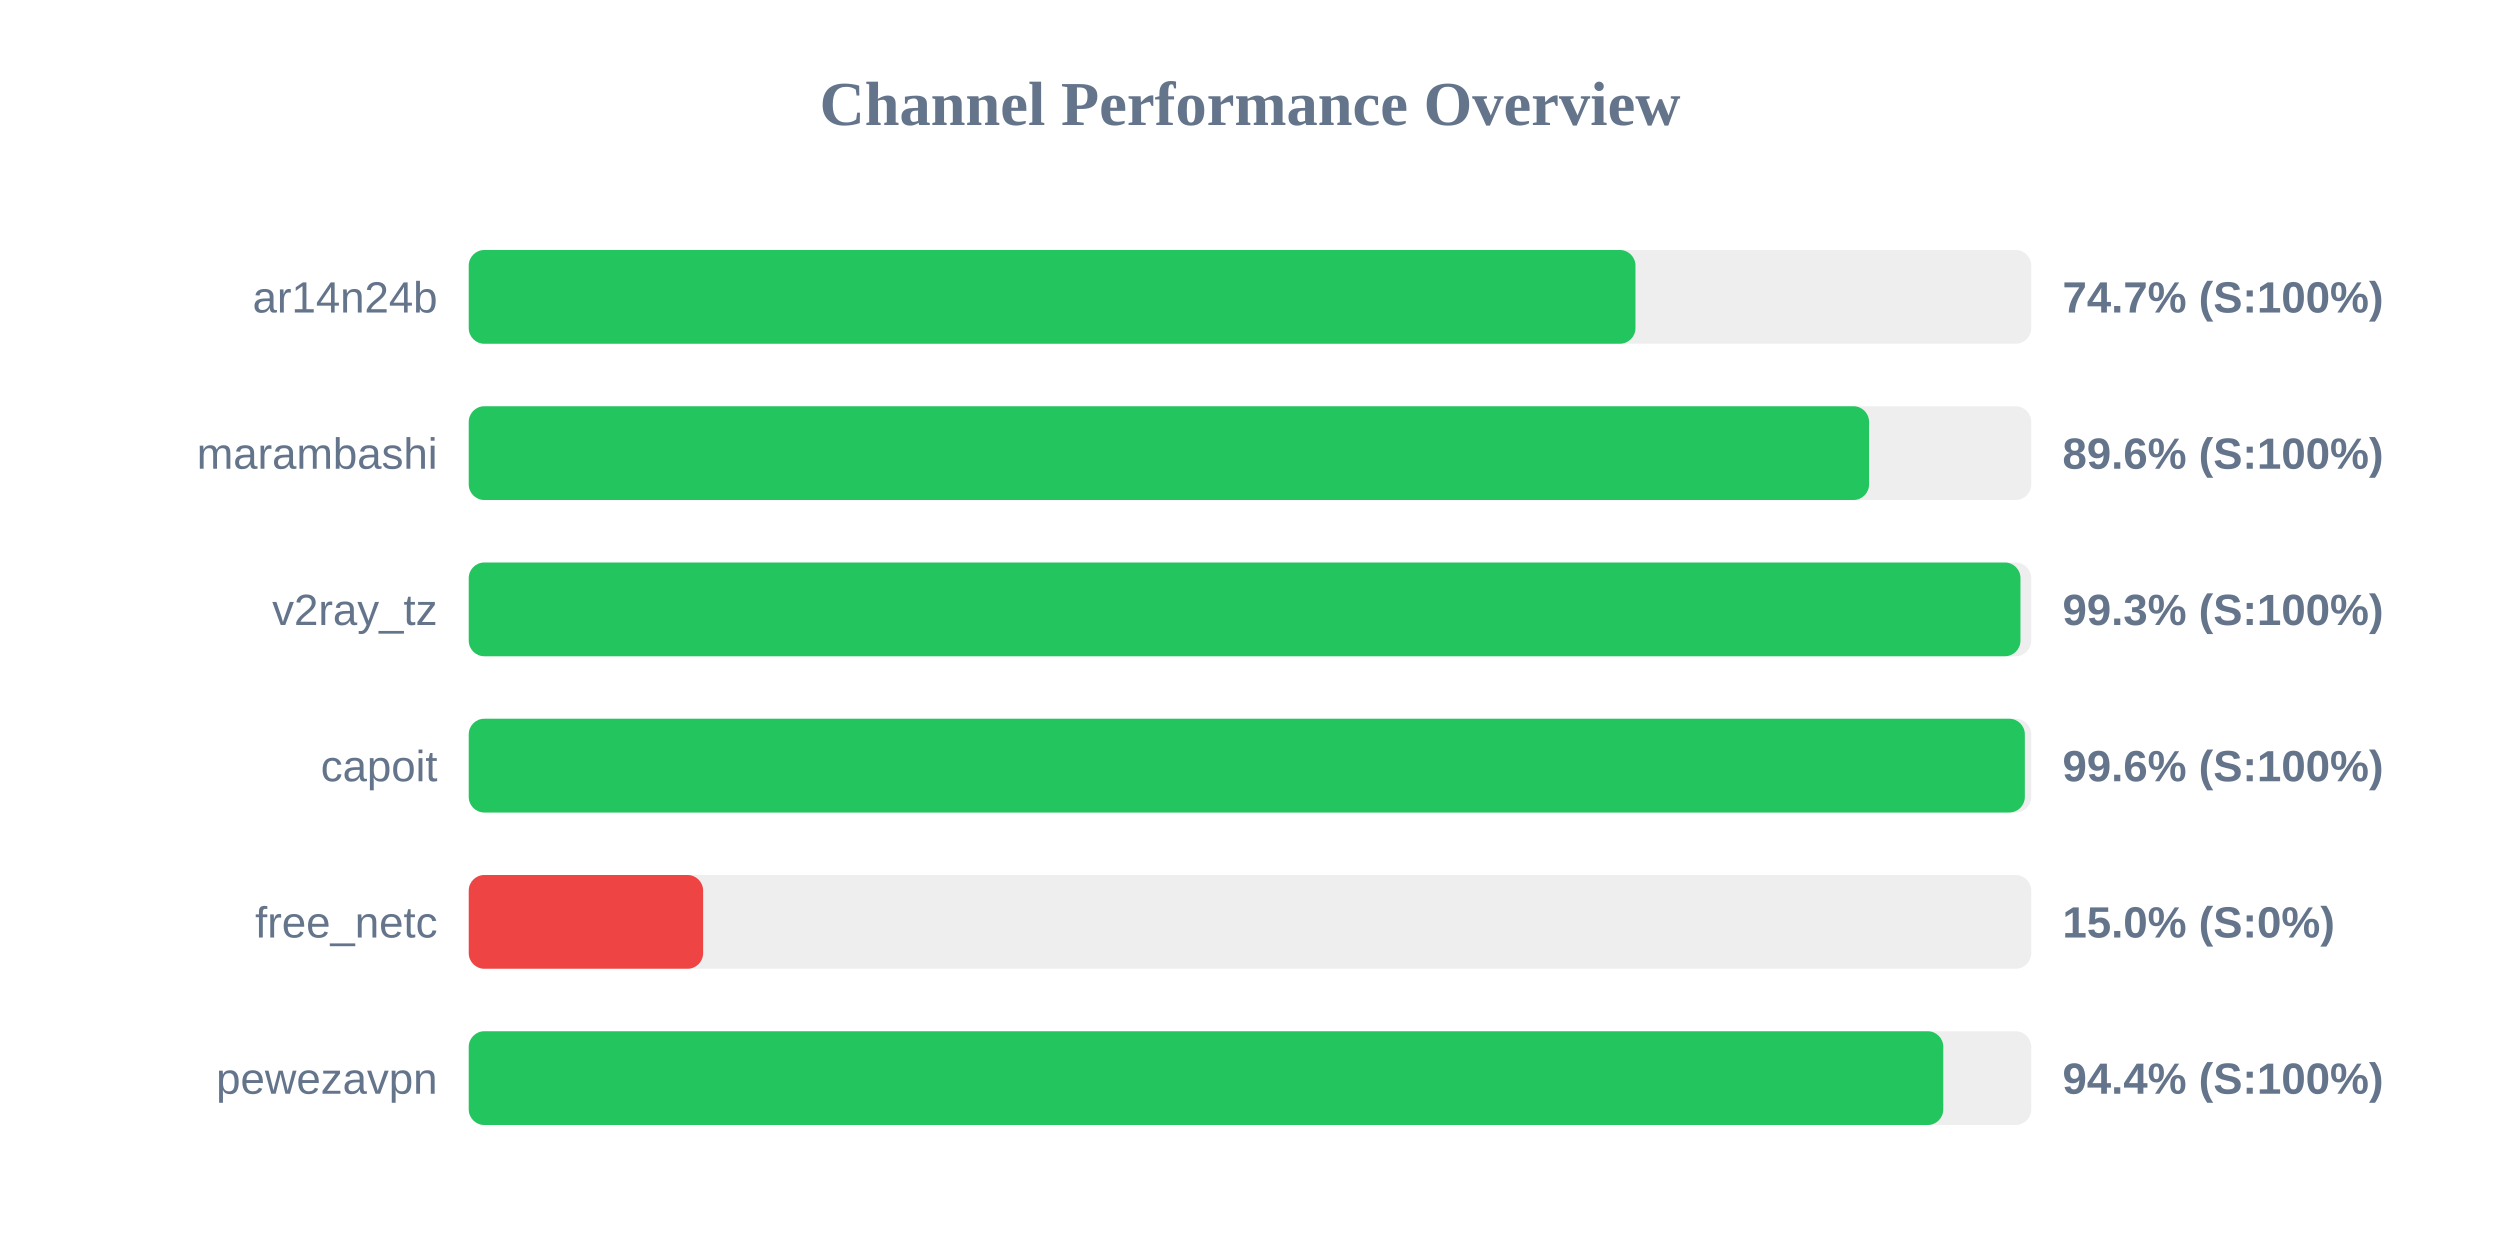
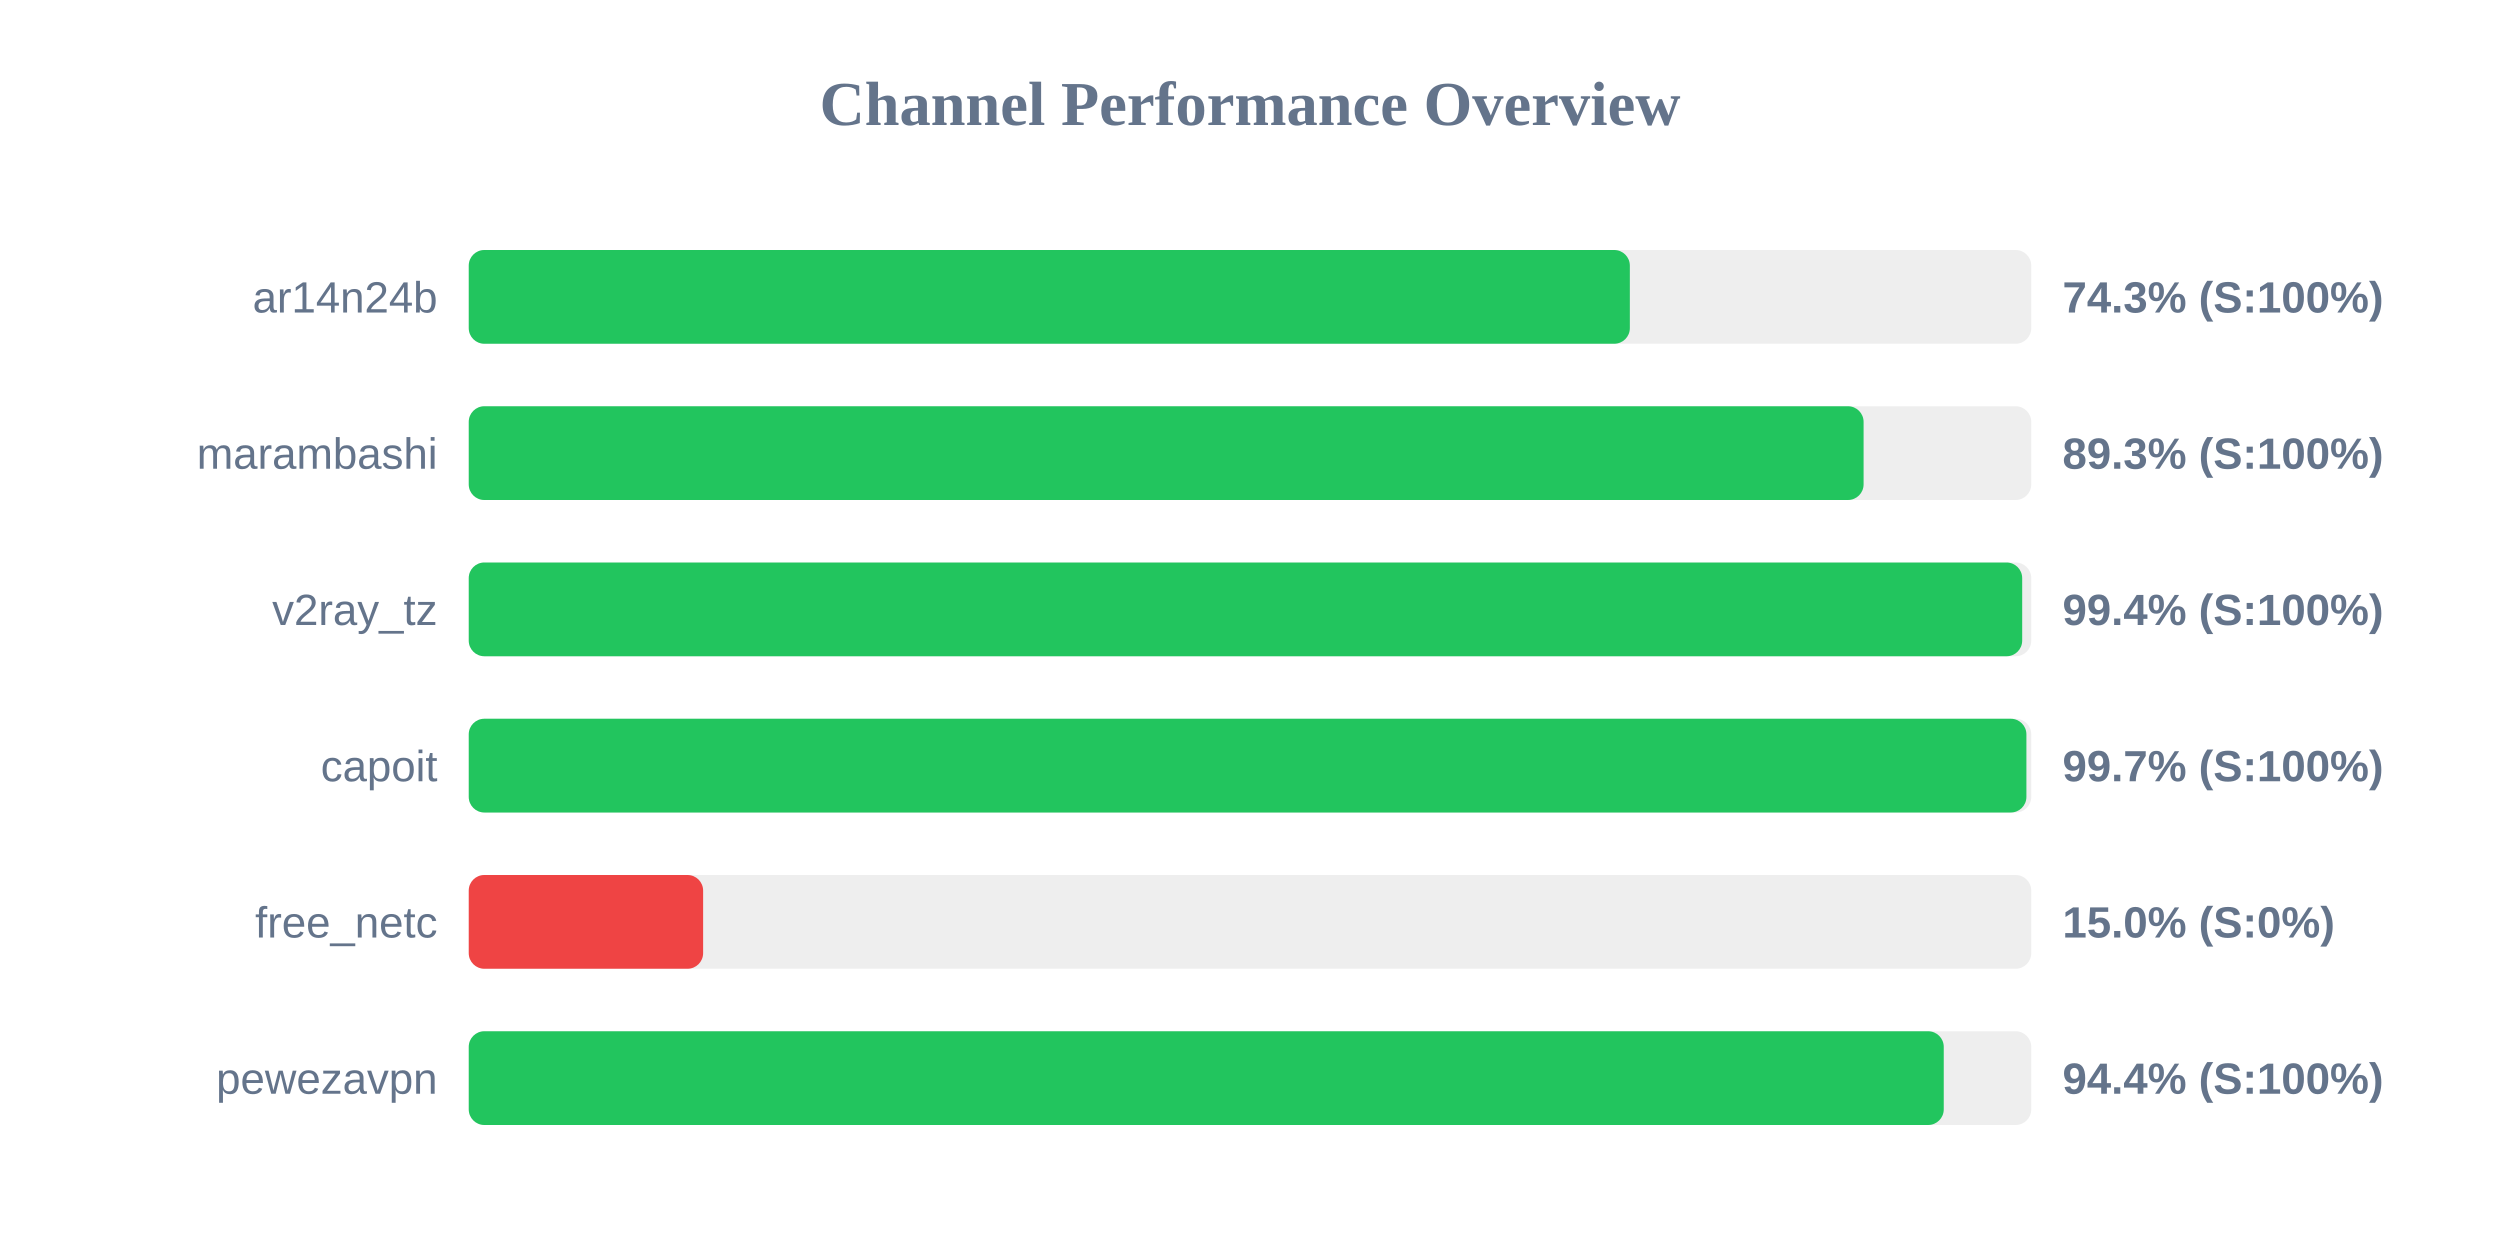
<svg xmlns="http://www.w3.org/2000/svg" width="800" height="400" version="1.1">
  <style>
        .row { font: 14px Arial; fill: #64748b; }
        .score { font: bold 14px Arial; fill: #64748b; }
    </style>
  <text x="400" y="40" text-anchor="middle" font-size="20px" font-weight="bold" fill="#64748b">Channel Performance Overview</text>
  <rect x="150" y="80" width="500" height="30" fill="#eee" rx="5" />
-   <rect x="150" y="80" width="373.35" height="30" fill="#22c55e" rx="5" />
+   <rect x="150" y="80" width="371.55" height="30" fill="#22c55e" rx="5" />
  <text x="140" y="100" text-anchor="end" class="row">ar14n24b</text>
-   <text x="660" y="100" text-anchor="start" class="score">74.7% (S:100%)</text>
+   <text x="660" y="100" text-anchor="start" class="score">74.3% (S:100%)</text>
  <rect x="150" y="130" width="500" height="30" fill="#eee" rx="5" />
-   <rect x="150" y="130" width="448.1" height="30" fill="#22c55e" rx="5" />
+   <rect x="150" y="130" width="446.35" height="30" fill="#22c55e" rx="5" />
  <text x="140" y="150" text-anchor="end" class="row">marambashi</text>
-   <text x="660" y="150" text-anchor="start" class="score">89.6% (S:100%)</text>
+   <text x="660" y="150" text-anchor="start" class="score">89.3% (S:100%)</text>
  <rect x="150" y="180" width="500" height="30" fill="#eee" rx="5" />
-   <rect x="150" y="180" width="496.55" height="30" fill="#22c55e" rx="5" />
+   <rect x="150" y="180" width="497.1" height="30" fill="#22c55e" rx="5" />
  <text x="140" y="200" text-anchor="end" class="row">v2ray_tz</text>
-   <text x="660" y="200" text-anchor="start" class="score">99.3% (S:100%)</text>
+   <text x="660" y="200" text-anchor="start" class="score">99.4% (S:100%)</text>
  <rect x="150" y="230" width="500" height="30" fill="#eee" rx="5" />
-   <rect x="150" y="230" width="497.95" height="30" fill="#22c55e" rx="5" />
+   <rect x="150" y="230" width="498.45" height="30" fill="#22c55e" rx="5" />
  <text x="140" y="250" text-anchor="end" class="row">capoit</text>
-   <text x="660" y="250" text-anchor="start" class="score">99.6% (S:100%)</text>
+   <text x="660" y="250" text-anchor="start" class="score">99.7% (S:100%)</text>
  <rect x="150" y="280" width="500" height="30" fill="#eee" rx="5" />
  <rect x="150" y="280" width="75.0" height="30" fill="#ef4444" rx="5" />
  <text x="140" y="300" text-anchor="end" class="row">free_netc</text>
  <text x="660" y="300" text-anchor="start" class="score">15.0% (S:0%)</text>
  <rect x="150" y="330" width="500" height="30" fill="#eee" rx="5" />
-   <rect x="150" y="330" width="471.85" height="30" fill="#22c55e" rx="5" />
+   <rect x="150" y="330" width="472.0" height="30" fill="#22c55e" rx="5" />
  <text x="140" y="350" text-anchor="end" class="row">pewezavpn</text>
  <text x="660" y="350" text-anchor="start" class="score">94.4% (S:100%)</text>
</svg>
